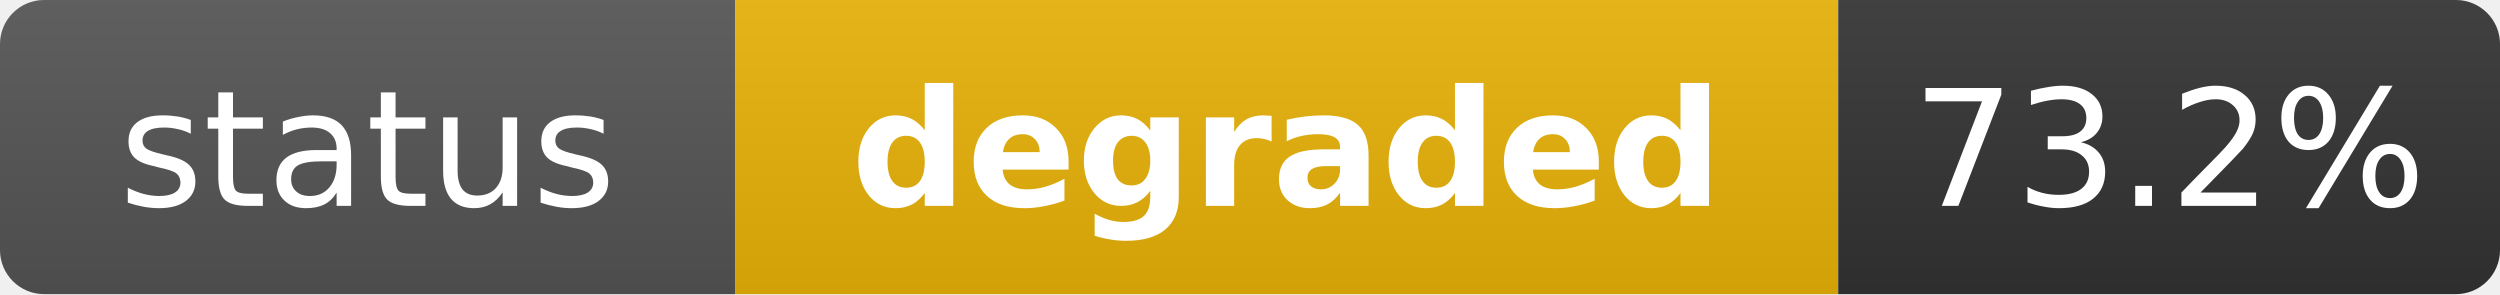
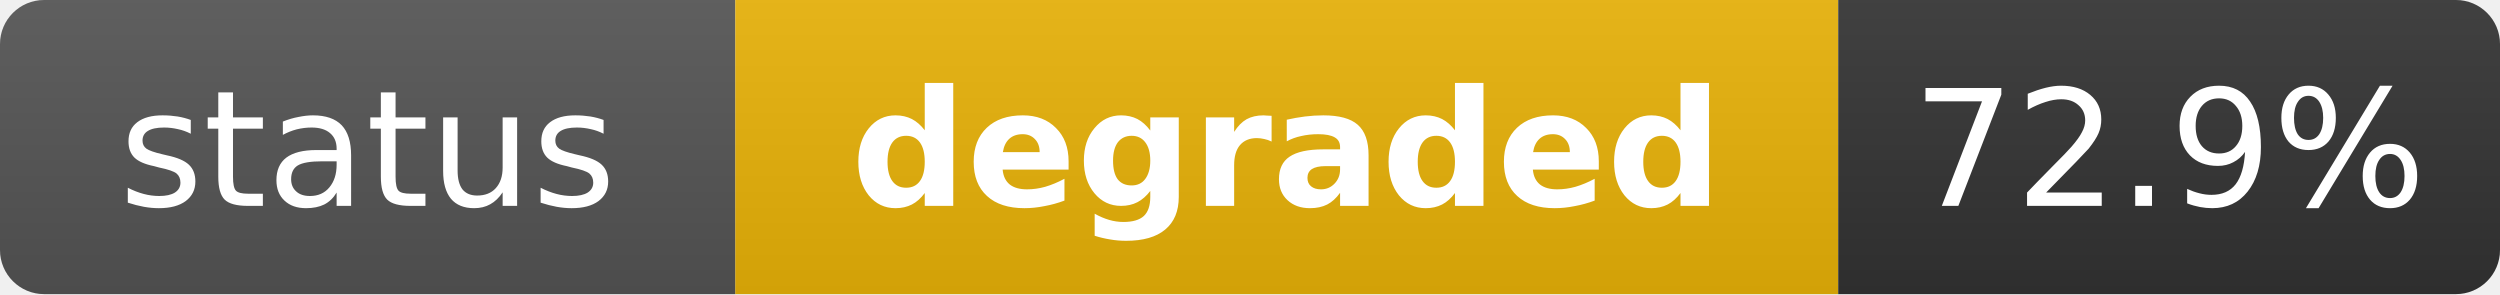
<svg xmlns="http://www.w3.org/2000/svg" width="170" height="20" role="img" aria-label="status: degraded">
  <linearGradient id="s" x2="0" y2="100%">
    <stop offset="0" stop-color="#bbb" stop-opacity=".1" />
    <stop offset="1" stop-opacity=".1" />
  </linearGradient>
  <clipPath id="r">
    <rect width="170" height="20" rx="3" fill="#fff" />
  </clipPath>
  <g clip-path="url(#r)">
    <rect width="50" height="20" fill="#555" />
    <rect x="50" width="75" height="20" fill="#eab308" />
    <rect x="125" width="45" height="20" fill="#333" />
    <rect width="170" height="20" fill="url(#s)" />
  </g>
  <g fill="#fff" text-anchor="middle" font-family="Verdana,Geneva,DejaVu Sans,sans-serif" text-rendering="geometricPrecision" font-size="11">
    <text x="25" y="14" fill="#fff">status</text>
    <text x="87.5" y="14" fill="#fff" font-weight="bold">degraded</text>
-     <text x="147.5" y="14" fill="#fff">73.2%</text>
+     <text x="147.5" y="14" fill="#fff">72.9%</text>
  </g>
</svg>
